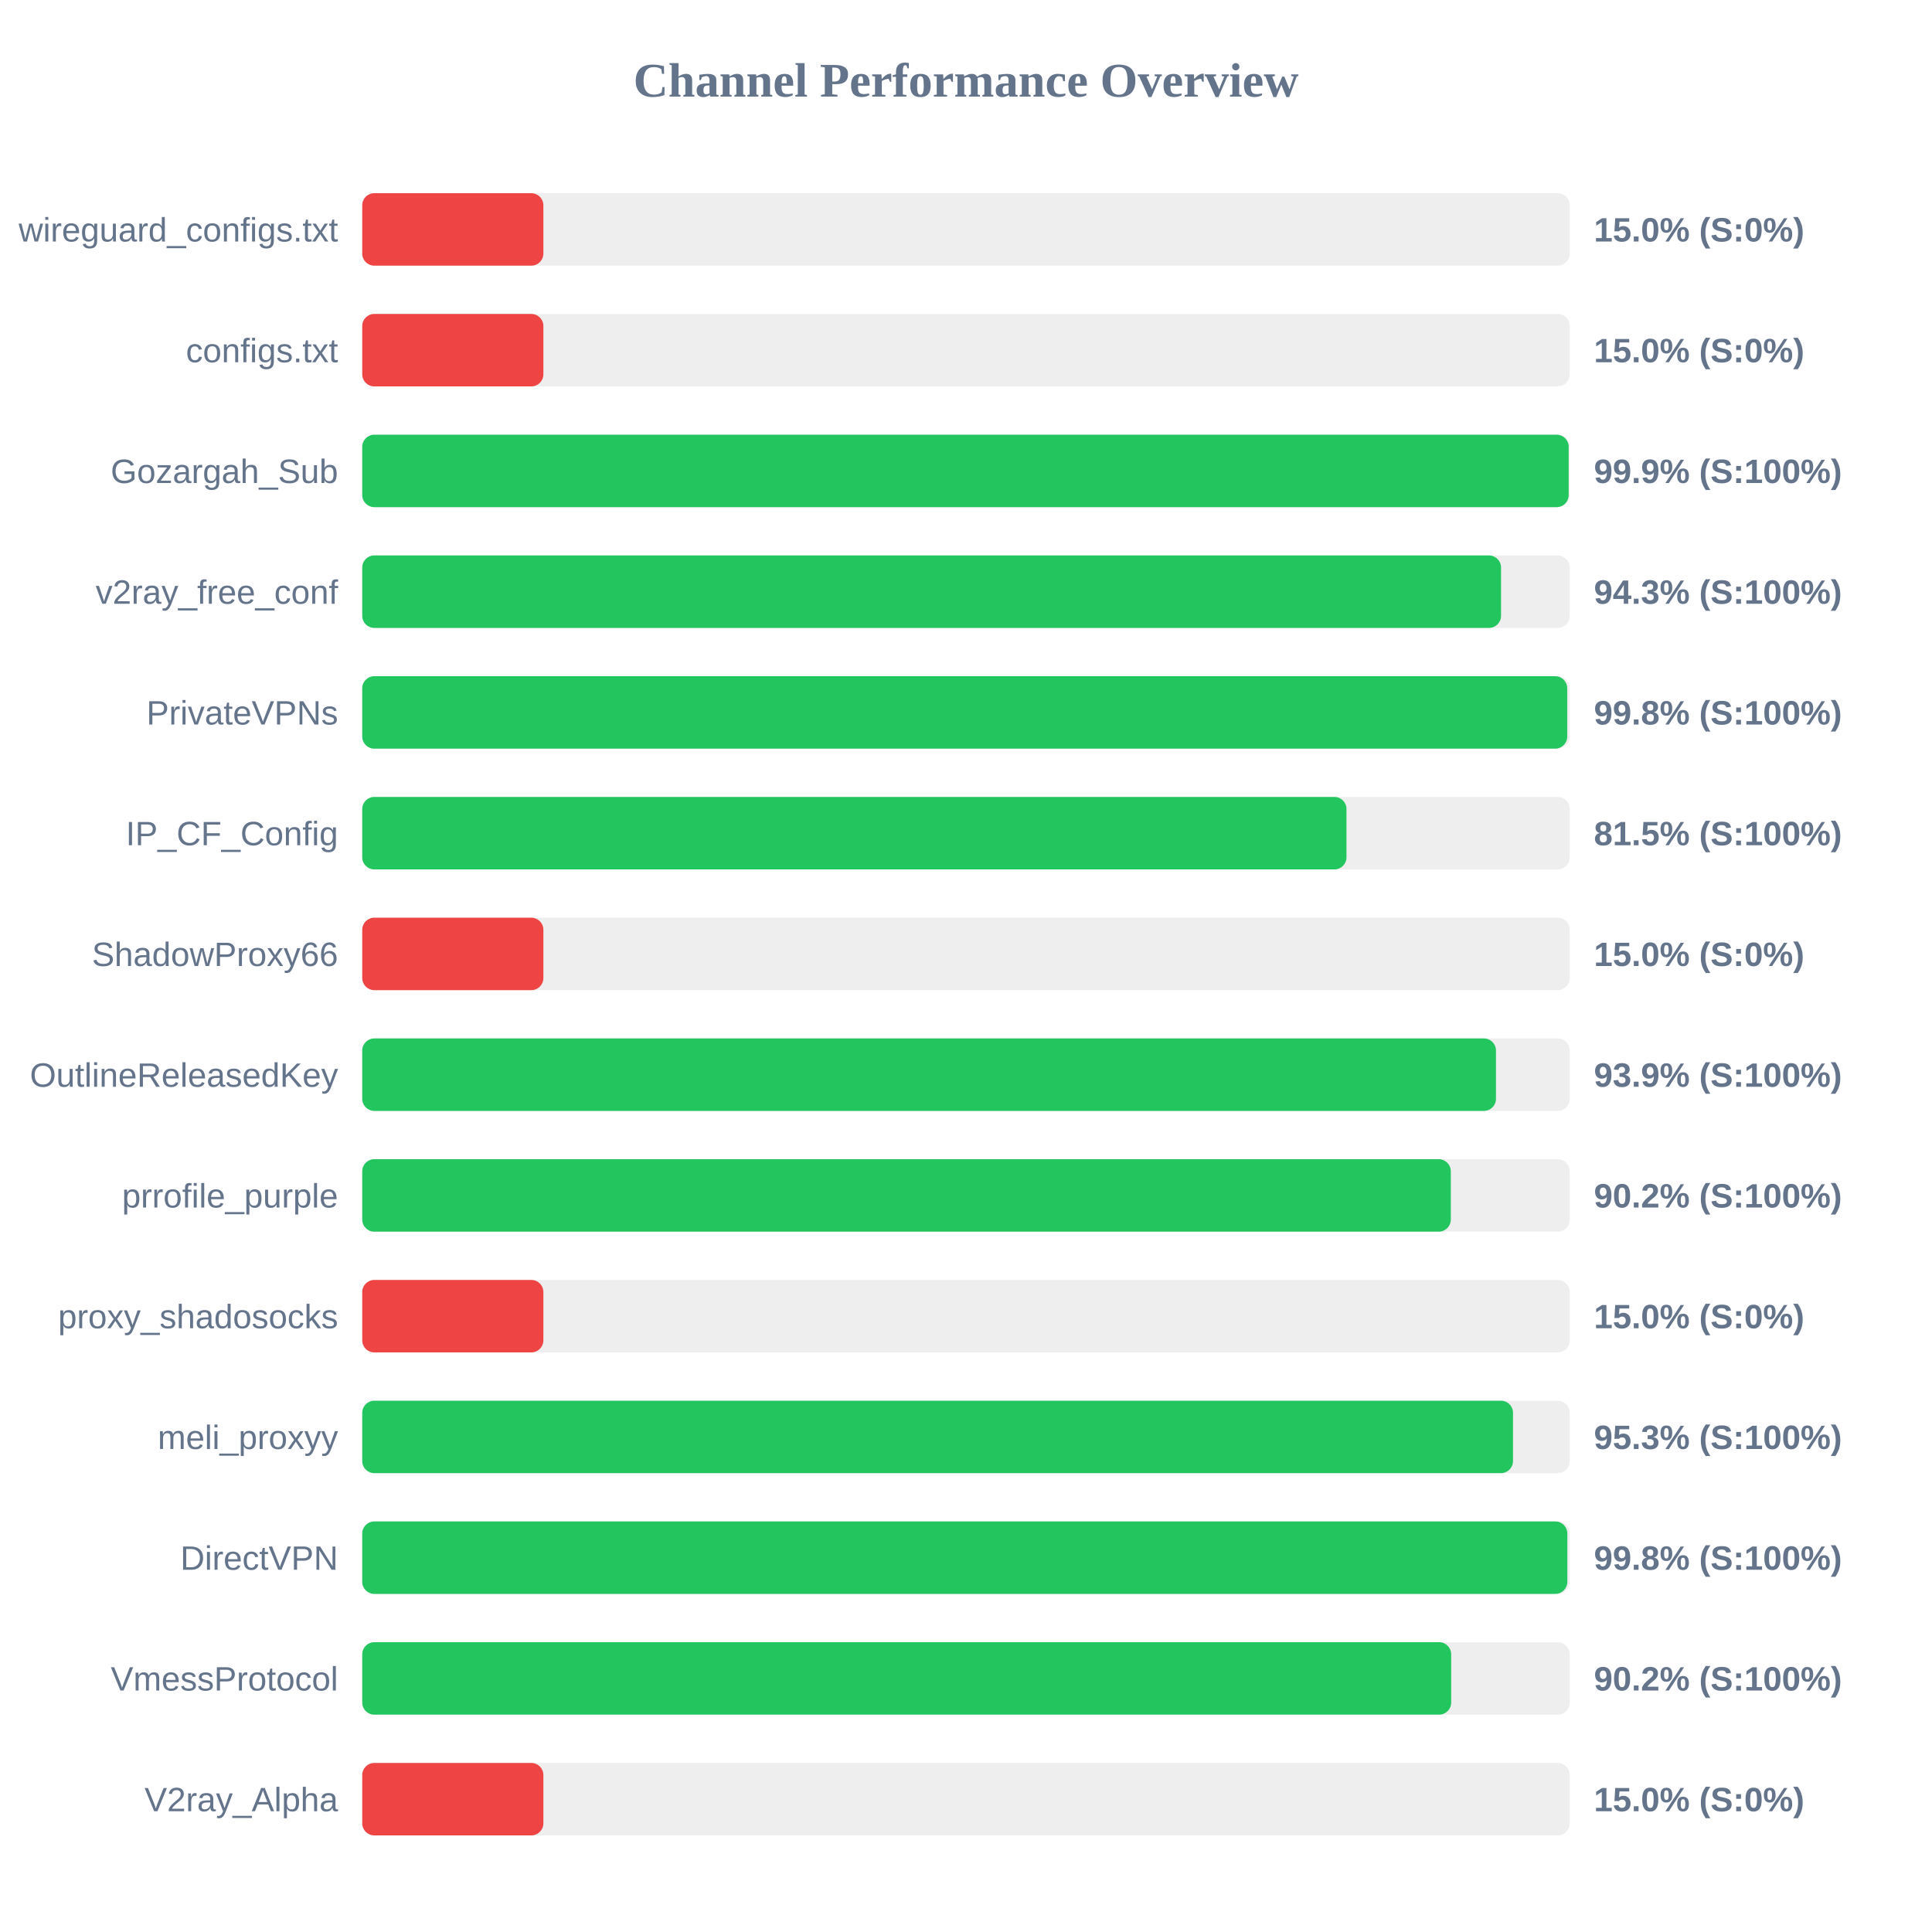
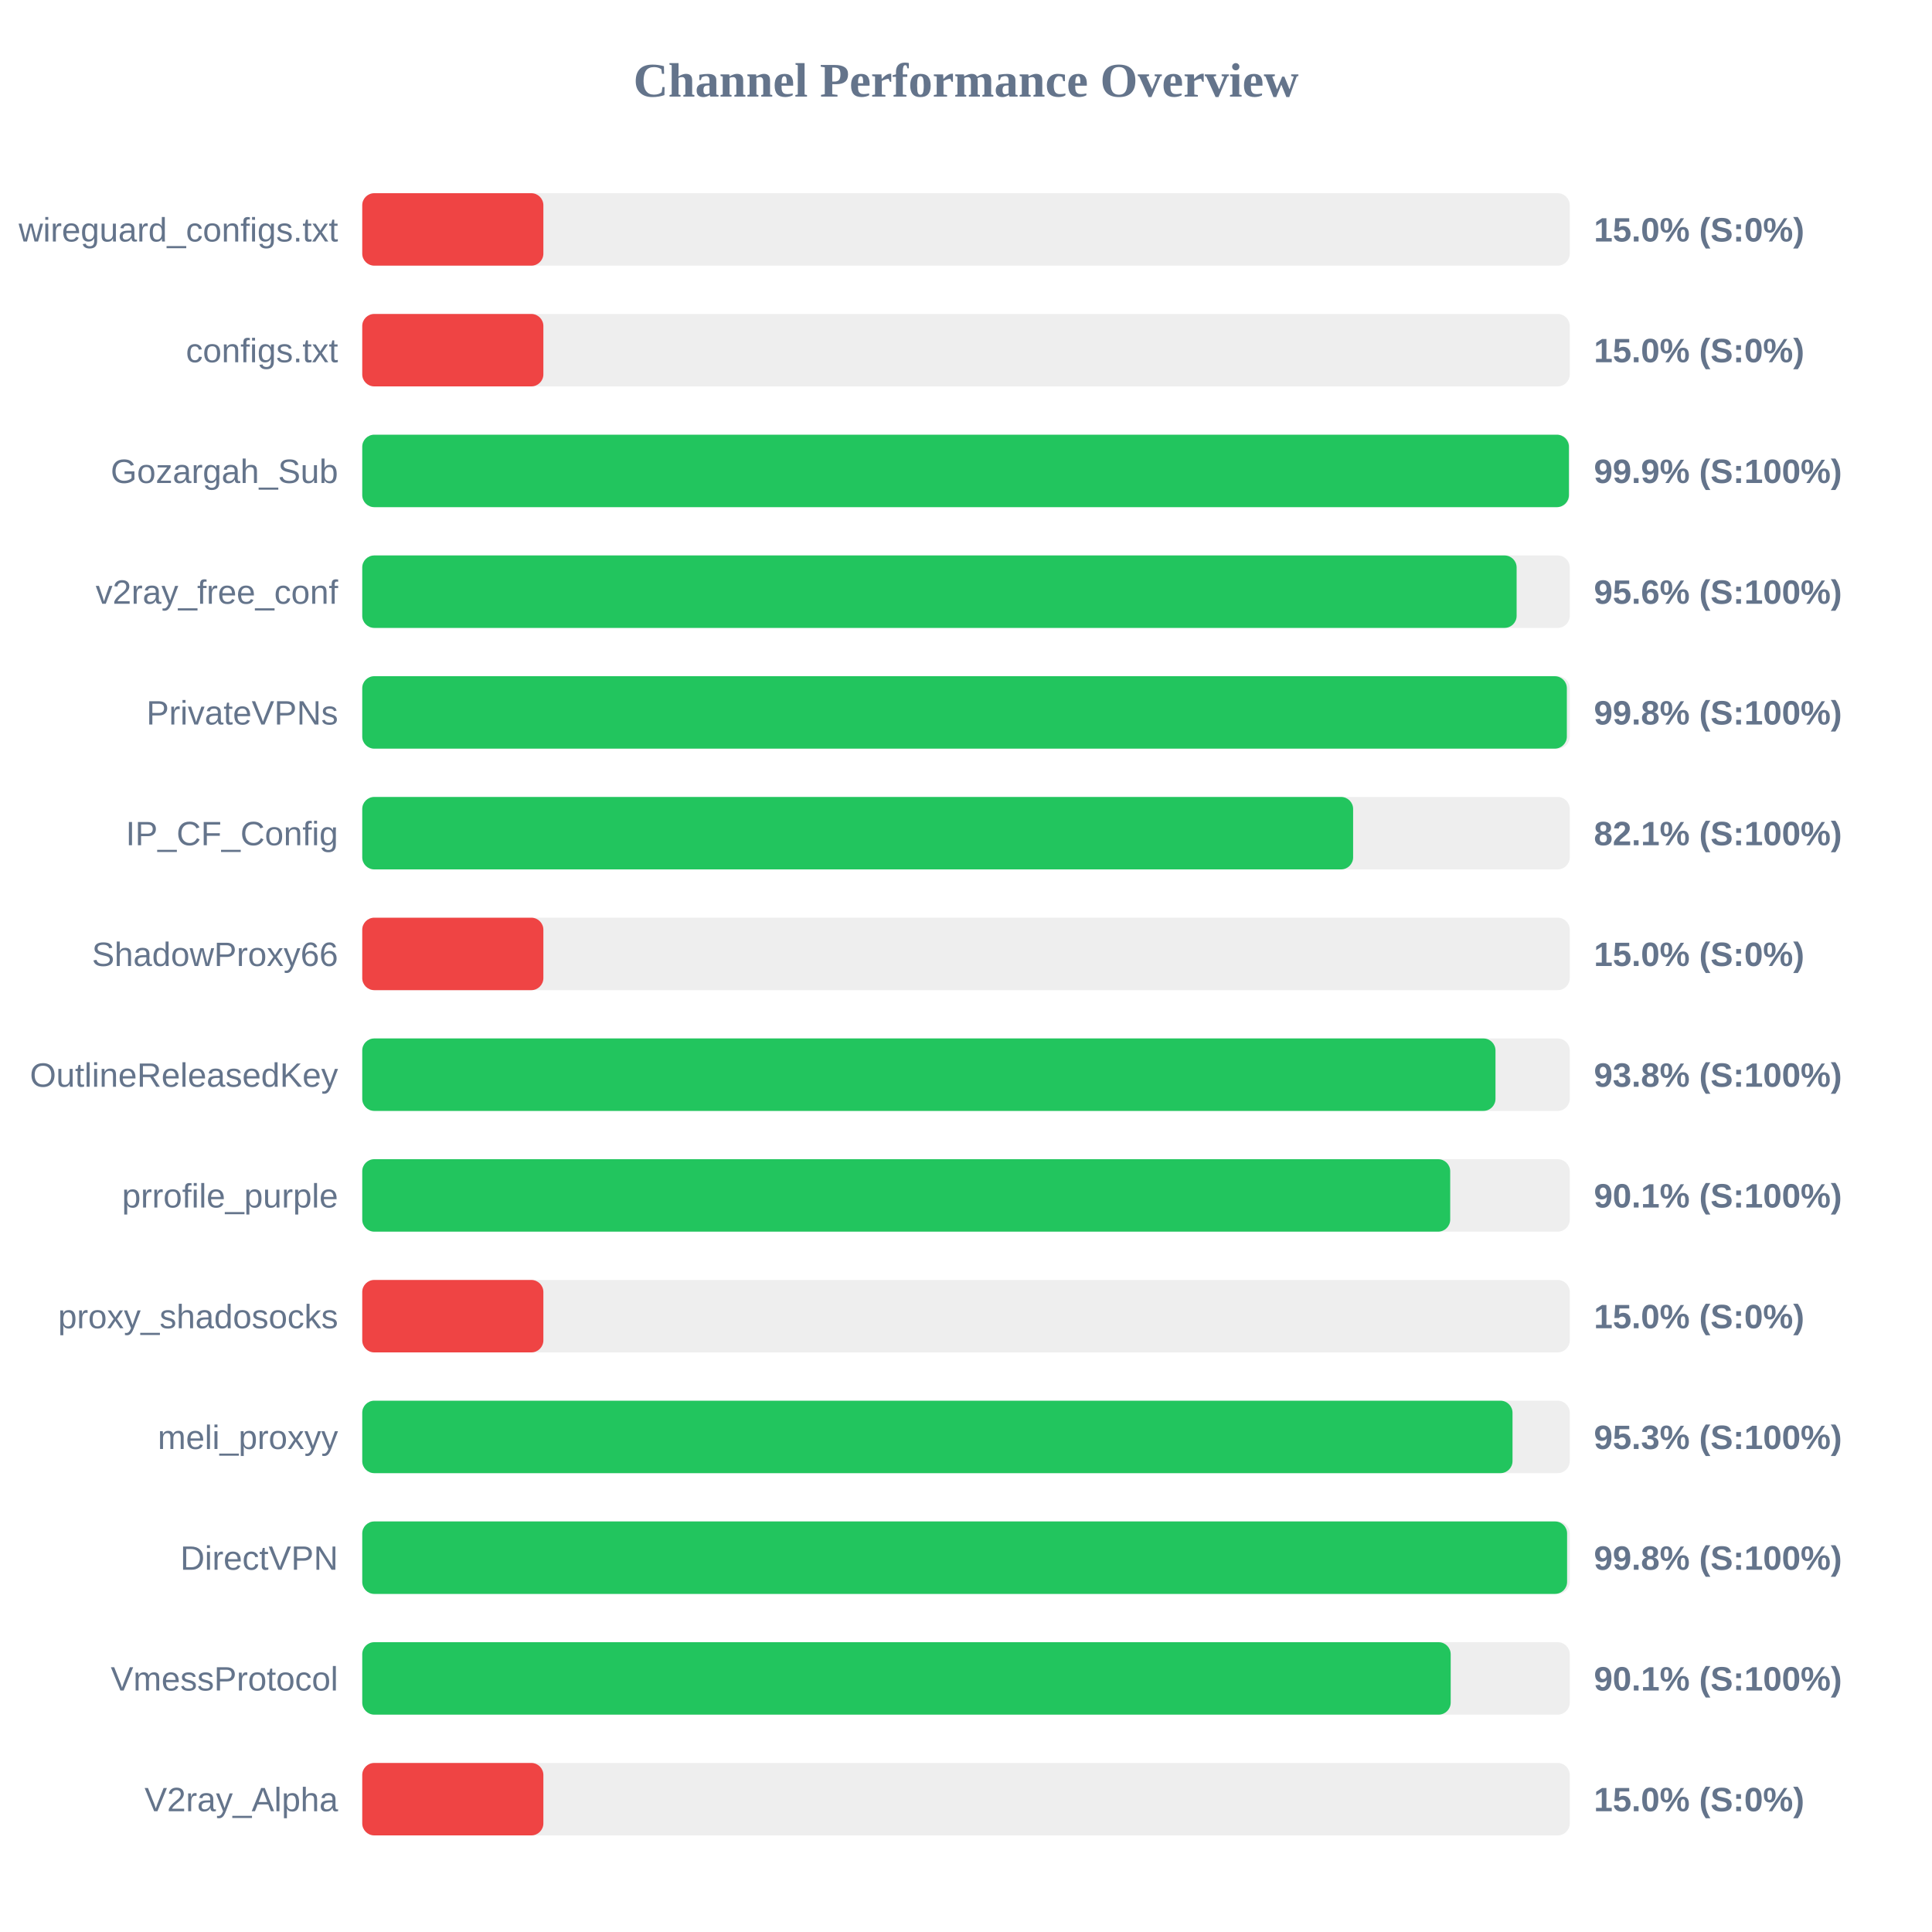
<svg xmlns="http://www.w3.org/2000/svg" width="800" height="800" version="1.1">
  <style>
        .row { font: 14px Arial; fill: #64748b; }
        .score { font: bold 14px Arial; fill: #64748b; }
    </style>
  <text x="400" y="40" text-anchor="middle" font-size="20px" font-weight="bold" fill="#64748b">Channel Performance Overview</text>
  <rect x="150" y="80" width="500" height="30" fill="#eee" rx="5" />
  <rect x="150" y="80" width="75.0" height="30" fill="#ef4444" rx="5" />
  <text x="140" y="100" text-anchor="end" class="row">wireguard_configs.txt</text>
  <text x="660" y="100" text-anchor="start" class="score">15.0% (S:0%)</text>
  <rect x="150" y="130" width="500" height="30" fill="#eee" rx="5" />
  <rect x="150" y="130" width="75.0" height="30" fill="#ef4444" rx="5" />
  <text x="140" y="150" text-anchor="end" class="row">configs.txt</text>
  <text x="660" y="150" text-anchor="start" class="score">15.0% (S:0%)</text>
  <rect x="150" y="180" width="500" height="30" fill="#eee" rx="5" />
-   <rect x="150" y="180" width="499.55" height="30" fill="#22c55e" rx="5" />
+   <rect x="150" y="180" width="499.65" height="30" fill="#22c55e" rx="5" />
  <text x="140" y="200" text-anchor="end" class="row">Gozargah_Sub</text>
  <text x="660" y="200" text-anchor="start" class="score">99.9% (S:100%)</text>
  <rect x="150" y="230" width="500" height="30" fill="#eee" rx="5" />
-   <rect x="150" y="230" width="471.55" height="30" fill="#22c55e" rx="5" />
+   <rect x="150" y="230" width="478.0" height="30" fill="#22c55e" rx="5" />
  <text x="140" y="250" text-anchor="end" class="row">v2ray_free_conf</text>
-   <text x="660" y="250" text-anchor="start" class="score">94.3% (S:100%)</text>
+   <text x="660" y="250" text-anchor="start" class="score">95.6% (S:100%)</text>
  <rect x="150" y="280" width="500" height="30" fill="#eee" rx="5" />
-   <rect x="150" y="280" width="498.95" height="30" fill="#22c55e" rx="5" />
+   <rect x="150" y="280" width="498.8" height="30" fill="#22c55e" rx="5" />
  <text x="140" y="300" text-anchor="end" class="row">PrivateVPNs</text>
  <text x="660" y="300" text-anchor="start" class="score">99.8% (S:100%)</text>
  <rect x="150" y="330" width="500" height="30" fill="#eee" rx="5" />
-   <rect x="150" y="330" width="407.55" height="30" fill="#22c55e" rx="5" />
+   <rect x="150" y="330" width="410.3" height="30" fill="#22c55e" rx="5" />
  <text x="140" y="350" text-anchor="end" class="row">IP_CF_Config</text>
-   <text x="660" y="350" text-anchor="start" class="score">81.5% (S:100%)</text>
+   <text x="660" y="350" text-anchor="start" class="score">82.1% (S:100%)</text>
  <rect x="150" y="380" width="500" height="30" fill="#eee" rx="5" />
  <rect x="150" y="380" width="75.0" height="30" fill="#ef4444" rx="5" />
  <text x="140" y="400" text-anchor="end" class="row">ShadowProxy66</text>
  <text x="660" y="400" text-anchor="start" class="score">15.0% (S:0%)</text>
  <rect x="150" y="430" width="500" height="30" fill="#eee" rx="5" />
-   <rect x="150" y="430" width="469.45" height="30" fill="#22c55e" rx="5" />
+   <rect x="150" y="430" width="469.25" height="30" fill="#22c55e" rx="5" />
  <text x="140" y="450" text-anchor="end" class="row">OutlineReleasedKey</text>
-   <text x="660" y="450" text-anchor="start" class="score">93.9% (S:100%)</text>
+   <text x="660" y="450" text-anchor="start" class="score">93.8% (S:100%)</text>
  <rect x="150" y="480" width="500" height="30" fill="#eee" rx="5" />
-   <rect x="150" y="480" width="450.75" height="30" fill="#22c55e" rx="5" />
+   <rect x="150" y="480" width="450.5" height="30" fill="#22c55e" rx="5" />
  <text x="140" y="500" text-anchor="end" class="row">prrofile_purple</text>
-   <text x="660" y="500" text-anchor="start" class="score">90.2% (S:100%)</text>
+   <text x="660" y="500" text-anchor="start" class="score">90.1% (S:100%)</text>
  <rect x="150" y="530" width="500" height="30" fill="#eee" rx="5" />
  <rect x="150" y="530" width="75.0" height="30" fill="#ef4444" rx="5" />
  <text x="140" y="550" text-anchor="end" class="row">proxy_shadosocks</text>
  <text x="660" y="550" text-anchor="start" class="score">15.0% (S:0%)</text>
  <rect x="150" y="580" width="500" height="30" fill="#eee" rx="5" />
-   <rect x="150" y="580" width="476.5" height="30" fill="#22c55e" rx="5" />
+   <rect x="150" y="580" width="476.3" height="30" fill="#22c55e" rx="5" />
  <text x="140" y="600" text-anchor="end" class="row">meli_proxyy</text>
  <text x="660" y="600" text-anchor="start" class="score">95.3% (S:100%)</text>
  <rect x="150" y="630" width="500" height="30" fill="#eee" rx="5" />
-   <rect x="150" y="630" width="499.0" height="30" fill="#22c55e" rx="5" />
+   <rect x="150" y="630" width="498.9" height="30" fill="#22c55e" rx="5" />
  <text x="140" y="650" text-anchor="end" class="row">DirectVPN</text>
  <text x="660" y="650" text-anchor="start" class="score">99.8% (S:100%)</text>
  <rect x="150" y="680" width="500" height="30" fill="#eee" rx="5" />
-   <rect x="150" y="680" width="450.9" height="30" fill="#22c55e" rx="5" />
+   <rect x="150" y="680" width="450.7" height="30" fill="#22c55e" rx="5" />
  <text x="140" y="700" text-anchor="end" class="row">VmessProtocol</text>
-   <text x="660" y="700" text-anchor="start" class="score">90.2% (S:100%)</text>
+   <text x="660" y="700" text-anchor="start" class="score">90.1% (S:100%)</text>
  <rect x="150" y="730" width="500" height="30" fill="#eee" rx="5" />
  <rect x="150" y="730" width="75.0" height="30" fill="#ef4444" rx="5" />
  <text x="140" y="750" text-anchor="end" class="row">V2ray_Alpha</text>
  <text x="660" y="750" text-anchor="start" class="score">15.0% (S:0%)</text>
</svg>
